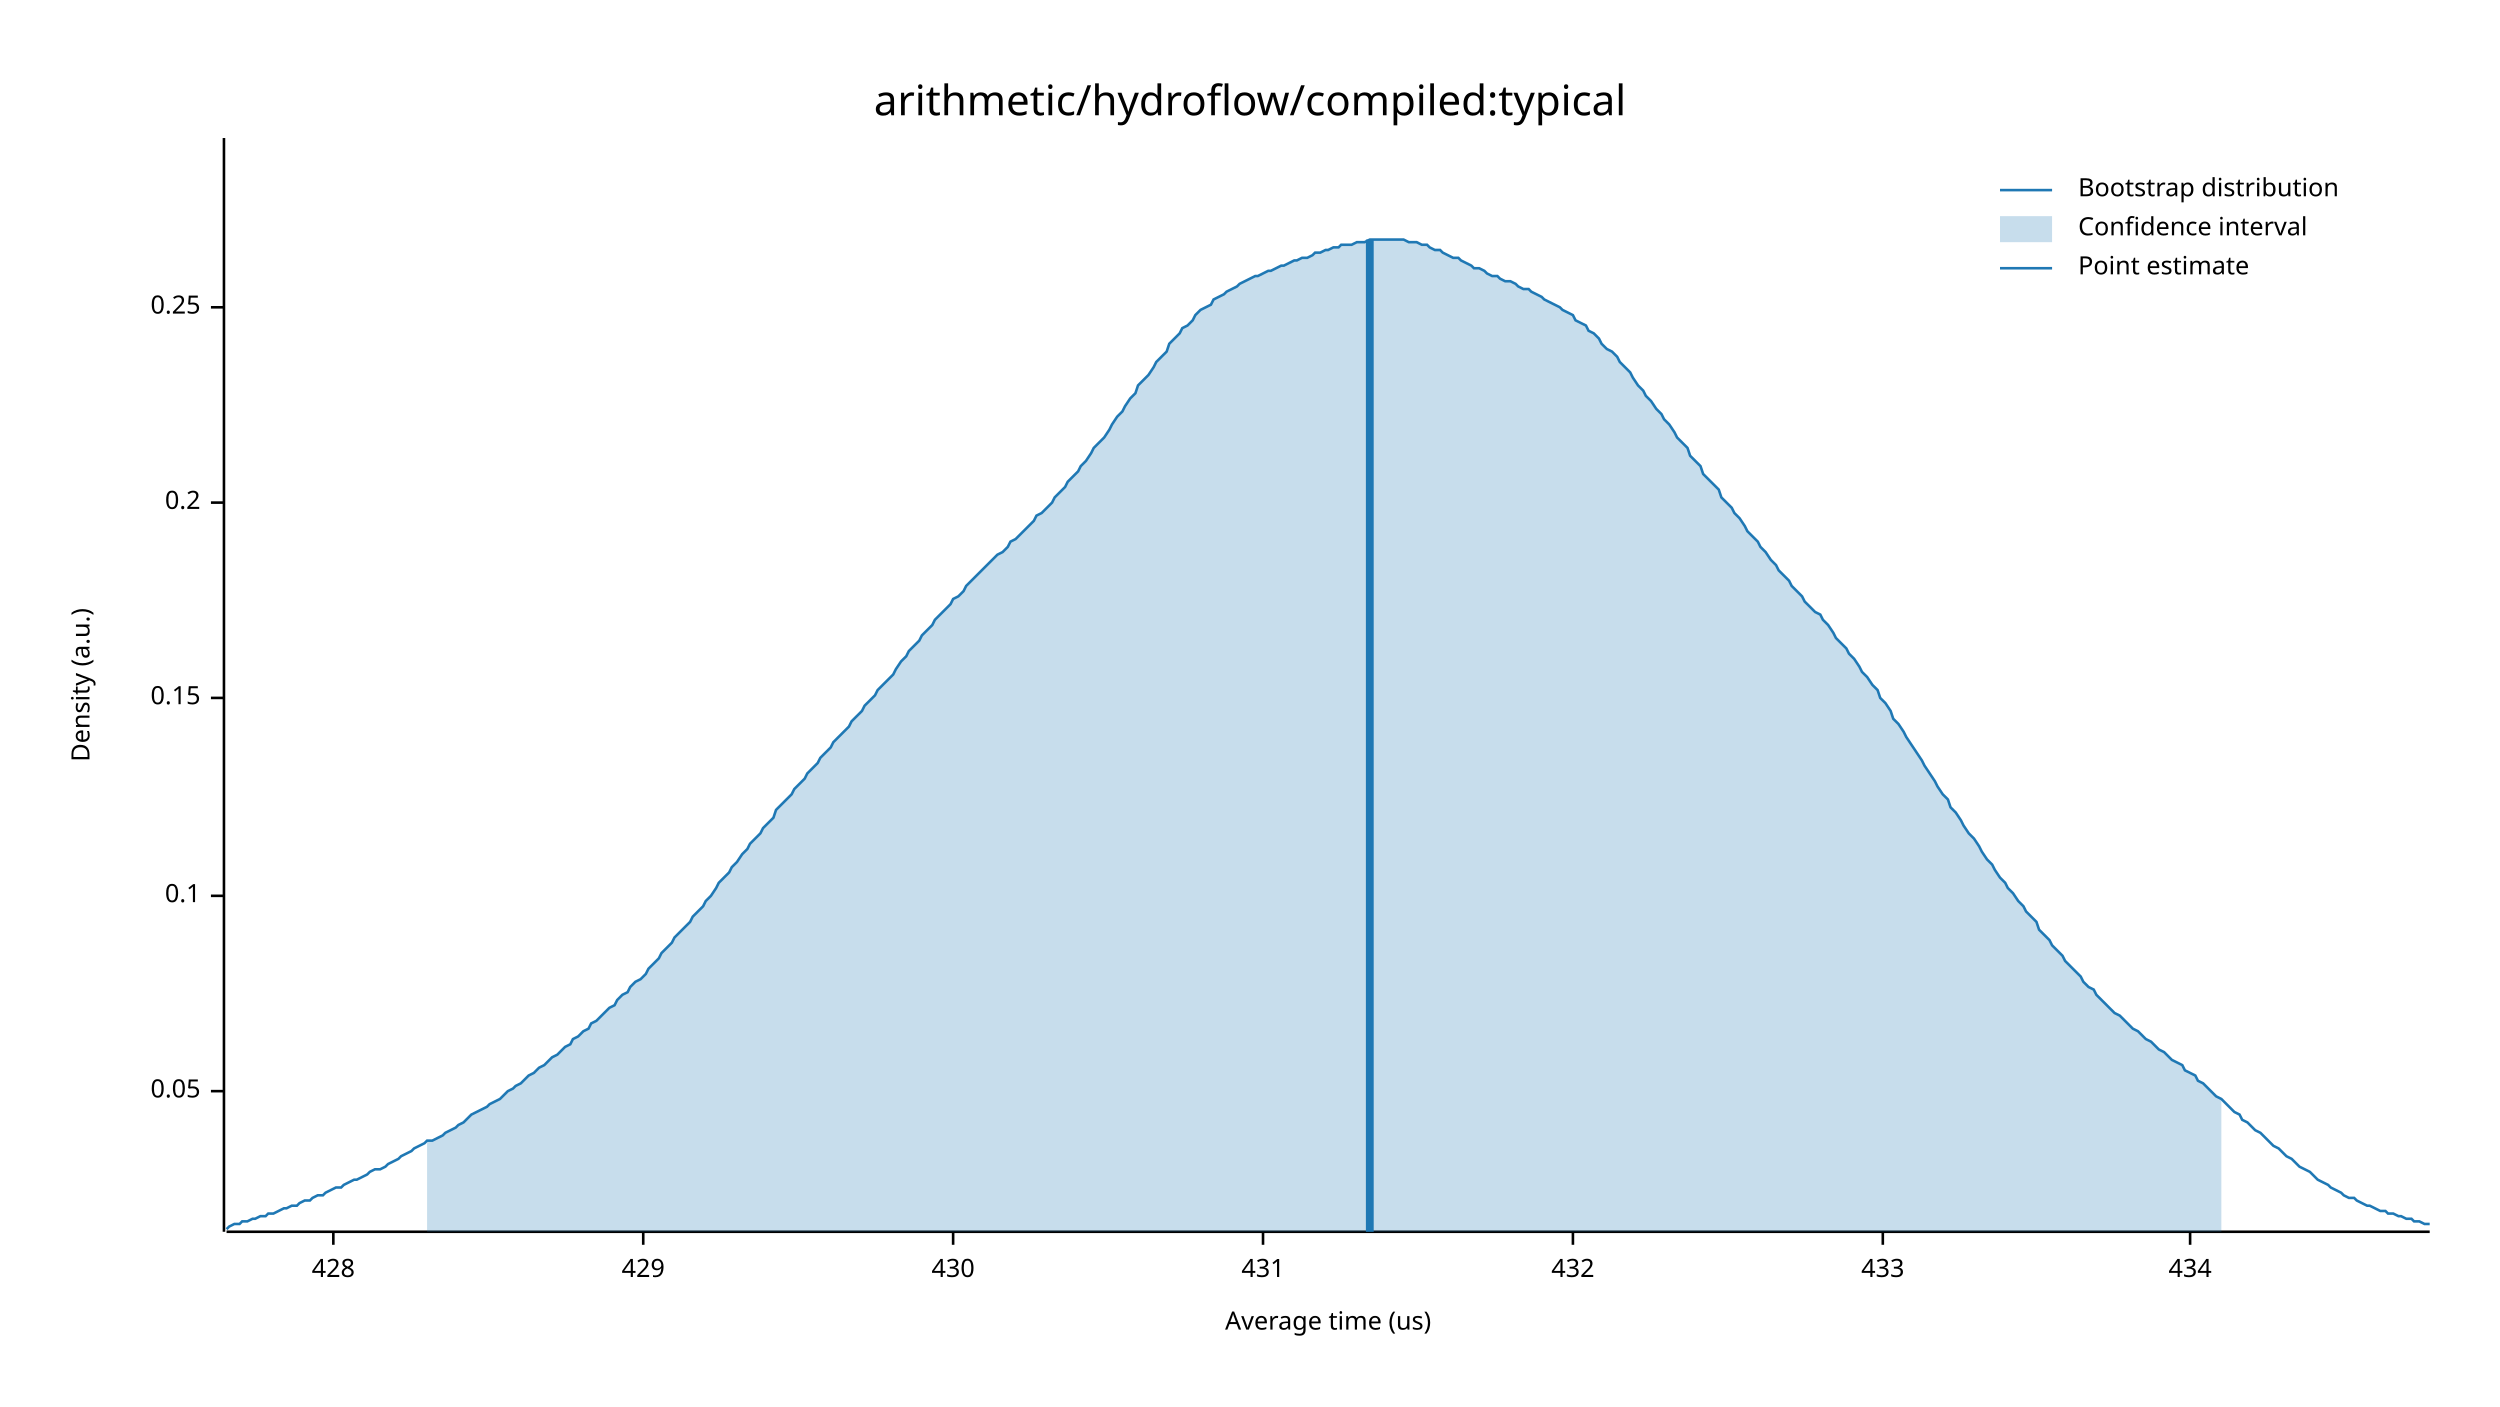
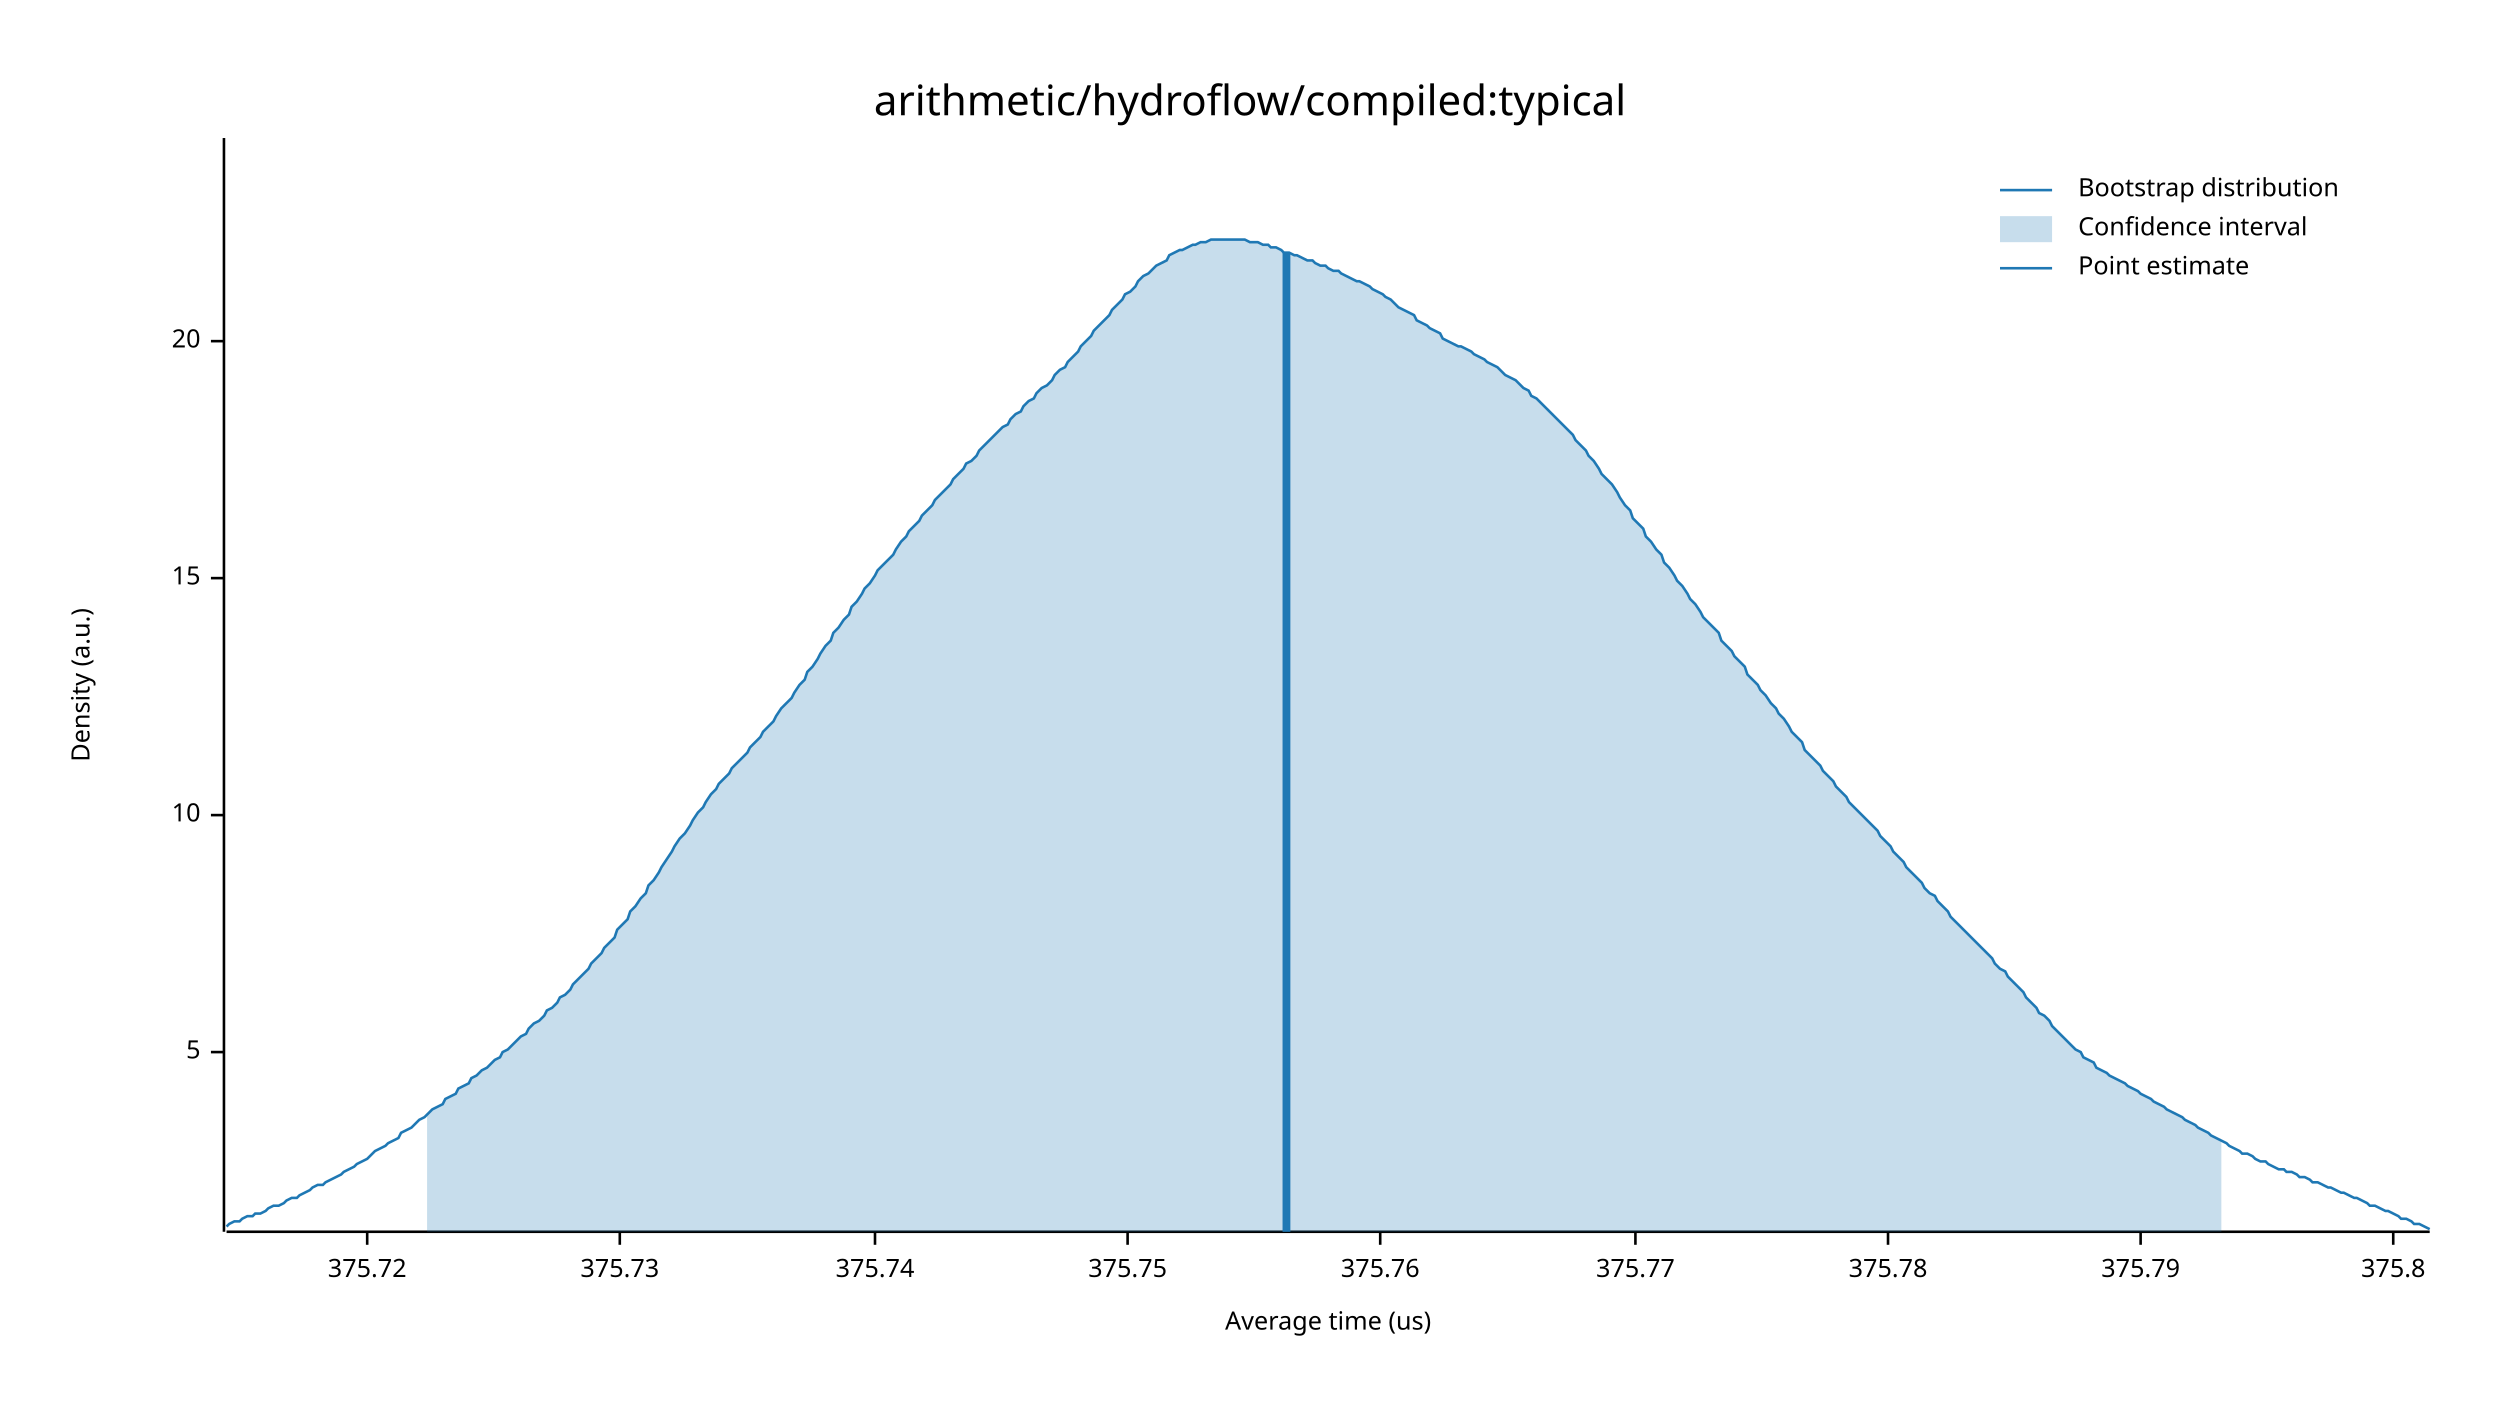
<svg xmlns="http://www.w3.org/2000/svg" width="960" height="540" viewBox="0 0 960 540">
  <text x="480" y="32" dy="0.76em" text-anchor="middle" font-family="sans-serif" font-size="16.129" opacity="1" fill="#000000">
arithmetic/hydroflow/compiled:typical
</text>
  <text x="27" y="263" dy="0.76em" text-anchor="middle" font-family="sans-serif" font-size="9.677" opacity="1" fill="#000000" transform="rotate(270, 27, 263)">
Density (a.u.)
</text>
  <text x="510" y="513" dy="-0.5ex" text-anchor="middle" font-family="sans-serif" font-size="9.677" opacity="1" fill="#000000">
Average time (us)
</text>
  <polyline fill="none" opacity="1" stroke="#000000" stroke-width="1" points="86,53 86,473 " />
-   <text x="77" y="419" dy="0.5ex" text-anchor="end" font-family="sans-serif" font-size="9.677" opacity="1" fill="#000000">
- 0.05
+   <text x="77" y="404" dy="0.5ex" text-anchor="end" font-family="sans-serif" font-size="9.677" opacity="1" fill="#000000">
+ 5
</text>
-   <polyline fill="none" opacity="1" stroke="#000000" stroke-width="1" points="81,419 86,419 " />
-   <text x="77" y="344" dy="0.5ex" text-anchor="end" font-family="sans-serif" font-size="9.677" opacity="1" fill="#000000">
- 0.1
+   <polyline fill="none" opacity="1" stroke="#000000" stroke-width="1" points="81,404 86,404 " />
+   <text x="77" y="313" dy="0.5ex" text-anchor="end" font-family="sans-serif" font-size="9.677" opacity="1" fill="#000000">
+ 10
</text>
-   <polyline fill="none" opacity="1" stroke="#000000" stroke-width="1" points="81,344 86,344 " />
-   <text x="77" y="268" dy="0.5ex" text-anchor="end" font-family="sans-serif" font-size="9.677" opacity="1" fill="#000000">
- 0.15
+   <polyline fill="none" opacity="1" stroke="#000000" stroke-width="1" points="81,313 86,313 " />
+   <text x="77" y="222" dy="0.5ex" text-anchor="end" font-family="sans-serif" font-size="9.677" opacity="1" fill="#000000">
+ 15
</text>
-   <polyline fill="none" opacity="1" stroke="#000000" stroke-width="1" points="81,268 86,268 " />
-   <text x="77" y="193" dy="0.5ex" text-anchor="end" font-family="sans-serif" font-size="9.677" opacity="1" fill="#000000">
- 0.2
+   <polyline fill="none" opacity="1" stroke="#000000" stroke-width="1" points="81,222 86,222 " />
+   <text x="77" y="131" dy="0.5ex" text-anchor="end" font-family="sans-serif" font-size="9.677" opacity="1" fill="#000000">
+ 20
</text>
-   <polyline fill="none" opacity="1" stroke="#000000" stroke-width="1" points="81,193 86,193 " />
-   <text x="77" y="118" dy="0.5ex" text-anchor="end" font-family="sans-serif" font-size="9.677" opacity="1" fill="#000000">
- 0.25
+   <polyline fill="none" opacity="1" stroke="#000000" stroke-width="1" points="81,131 86,131 " />
+   <polyline fill="none" opacity="1" stroke="#000000" stroke-width="1" points="87,473 933,473 " />
+   <text x="141" y="483" dy="0.76em" text-anchor="middle" font-family="sans-serif" font-size="9.677" opacity="1" fill="#000000">
+ 375.72
</text>
-   <polyline fill="none" opacity="1" stroke="#000000" stroke-width="1" points="81,118 86,118 " />
-   <polyline fill="none" opacity="1" stroke="#000000" stroke-width="1" points="87,473 933,473 " />
-   <text x="128" y="483" dy="0.76em" text-anchor="middle" font-family="sans-serif" font-size="9.677" opacity="1" fill="#000000">
- 428
+   <polyline fill="none" opacity="1" stroke="#000000" stroke-width="1" points="141,473 141,478 " />
+   <text x="238" y="483" dy="0.76em" text-anchor="middle" font-family="sans-serif" font-size="9.677" opacity="1" fill="#000000">
+ 375.73
</text>
-   <polyline fill="none" opacity="1" stroke="#000000" stroke-width="1" points="128,473 128,478 " />
-   <text x="247" y="483" dy="0.76em" text-anchor="middle" font-family="sans-serif" font-size="9.677" opacity="1" fill="#000000">
- 429
+   <polyline fill="none" opacity="1" stroke="#000000" stroke-width="1" points="238,473 238,478 " />
+   <text x="336" y="483" dy="0.76em" text-anchor="middle" font-family="sans-serif" font-size="9.677" opacity="1" fill="#000000">
+ 375.74
</text>
-   <polyline fill="none" opacity="1" stroke="#000000" stroke-width="1" points="247,473 247,478 " />
-   <text x="366" y="483" dy="0.76em" text-anchor="middle" font-family="sans-serif" font-size="9.677" opacity="1" fill="#000000">
- 430
+   <polyline fill="none" opacity="1" stroke="#000000" stroke-width="1" points="336,473 336,478 " />
+   <text x="433" y="483" dy="0.76em" text-anchor="middle" font-family="sans-serif" font-size="9.677" opacity="1" fill="#000000">
+ 375.75
</text>
-   <polyline fill="none" opacity="1" stroke="#000000" stroke-width="1" points="366,473 366,478 " />
-   <text x="485" y="483" dy="0.76em" text-anchor="middle" font-family="sans-serif" font-size="9.677" opacity="1" fill="#000000">
- 431
+   <polyline fill="none" opacity="1" stroke="#000000" stroke-width="1" points="433,473 433,478 " />
+   <text x="530" y="483" dy="0.76em" text-anchor="middle" font-family="sans-serif" font-size="9.677" opacity="1" fill="#000000">
+ 375.76
</text>
-   <polyline fill="none" opacity="1" stroke="#000000" stroke-width="1" points="485,473 485,478 " />
-   <text x="604" y="483" dy="0.76em" text-anchor="middle" font-family="sans-serif" font-size="9.677" opacity="1" fill="#000000">
- 432
+   <polyline fill="none" opacity="1" stroke="#000000" stroke-width="1" points="530,473 530,478 " />
+   <text x="628" y="483" dy="0.76em" text-anchor="middle" font-family="sans-serif" font-size="9.677" opacity="1" fill="#000000">
+ 375.77
</text>
-   <polyline fill="none" opacity="1" stroke="#000000" stroke-width="1" points="604,473 604,478 " />
-   <text x="723" y="483" dy="0.76em" text-anchor="middle" font-family="sans-serif" font-size="9.677" opacity="1" fill="#000000">
- 433
+   <polyline fill="none" opacity="1" stroke="#000000" stroke-width="1" points="628,473 628,478 " />
+   <text x="725" y="483" dy="0.76em" text-anchor="middle" font-family="sans-serif" font-size="9.677" opacity="1" fill="#000000">
+ 375.78
</text>
-   <polyline fill="none" opacity="1" stroke="#000000" stroke-width="1" points="723,473 723,478 " />
-   <text x="841" y="483" dy="0.76em" text-anchor="middle" font-family="sans-serif" font-size="9.677" opacity="1" fill="#000000">
- 434
+   <polyline fill="none" opacity="1" stroke="#000000" stroke-width="1" points="725,473 725,478 " />
+   <text x="822" y="483" dy="0.76em" text-anchor="middle" font-family="sans-serif" font-size="9.677" opacity="1" fill="#000000">
+ 375.79
</text>
-   <polyline fill="none" opacity="1" stroke="#000000" stroke-width="1" points="841,473 841,478 " />
-   <polyline fill="none" opacity="1" stroke="#1F78B4" stroke-width="1" points="87,472 88,471 90,470 92,470 93,469 95,469 97,468 98,468 100,467 102,467 103,466 105,466 107,465 109,464 110,464 112,463 114,463 115,462 117,461 119,461 120,460 122,459 124,459 125,458 127,457 129,456 131,456 132,455 134,454 136,453 137,453 139,452 141,451 142,450 144,449 146,449 148,448 149,447 151,446 153,445 154,444 156,443 158,442 159,441 161,440 163,439 164,438 166,438 168,437 170,436 171,435 173,434 175,433 176,432 178,431 180,429 181,428 183,427 185,426 187,425 188,424 190,423 192,422 193,421 195,419 197,418 198,417 200,416 202,414 203,413 205,412 207,410 209,409 210,408 212,406 214,405 215,404 217,402 219,401 220,399 222,398 224,396 226,395 227,393 229,392 231,390 232,389 234,387 236,386 237,384 239,382 241,381 242,379 244,377 246,376 248,374 249,372 251,370 253,368 254,366 256,364 258,362 259,360 261,358 263,356 265,354 266,352 268,350 270,348 271,346 273,344 275,341 276,339 278,337 280,335 281,333 283,331 285,328 287,326 288,324 290,322 292,320 293,318 295,316 297,314 298,311 300,309 302,307 304,305 305,303 307,301 309,299 310,297 312,295 314,293 315,291 317,289 319,287 320,285 322,283 324,281 326,279 327,277 329,275 331,273 332,271 334,269 336,267 337,265 339,263 341,261 343,259 344,257 346,254 348,252 349,250 351,248 353,246 354,244 356,242 358,240 359,238 361,236 363,234 365,232 366,230 368,229 370,227 371,225 373,223 375,221 376,220 378,218 380,216 381,215 383,213 385,212 387,210 388,208 390,207 392,205 393,204 395,202 397,200 398,198 400,197 402,195 404,193 405,191 407,189 409,187 410,185 412,183 414,181 415,179 417,177 419,174 420,172 422,170 424,168 426,165 427,163 429,160 431,158 432,156 434,153 436,151 437,148 439,146 441,144 443,141 444,139 446,137 448,135 449,132 451,130 453,128 454,126 456,125 458,123 459,121 461,119 463,118 465,117 466,115 468,114 470,113 471,112 473,111 475,110 476,109 478,108 480,107 482,106 483,106 485,105 487,104 488,104 490,103 492,102 493,102 495,101 497,100 498,100 500,99 502,99 504,98 505,97 507,97 509,96 510,96 512,95 514,95 515,94 517,94 519,94 521,93 522,93 524,93 526,92 527,92 529,92 531,92 532,92 534,92 536,92 537,92 539,92 541,93 543,93 544,93 546,94 548,94 549,95 551,96 553,96 554,97 556,98 558,99 560,99 561,100 563,101 565,102 566,103 568,103 570,104 571,105 573,106 575,106 576,107 578,108 580,108 582,109 583,110 585,111 587,111 588,112 590,113 592,114 593,115 595,116 597,117 599,118 600,119 602,120 604,121 605,123 607,124 609,125 610,127 612,128 614,130 615,132 617,134 619,135 621,137 622,139 624,141 626,143 627,145 629,148 631,150 632,152 634,154 636,157 638,159 639,161 641,163 643,166 644,168 646,170 648,172 649,175 651,177 653,179 654,182 656,184 658,186 660,188 661,191 663,193 665,195 666,197 668,199 670,202 671,204 673,206 675,208 676,210 678,212 680,215 682,217 683,219 685,221 687,223 688,225 690,227 692,229 693,231 695,233 697,235 699,236 700,238 702,240 704,243 705,245 707,247 709,249 710,251 712,253 714,256 715,258 717,260 719,263 721,265 722,268 724,270 726,273 727,276 729,278 731,281 732,283 734,286 736,289 738,292 739,294 741,297 743,300 744,302 746,305 748,307 749,310 751,312 753,315 754,317 756,320 758,322 760,325 761,327 763,330 765,332 766,334 768,337 770,339 771,341 773,343 775,346 777,348 778,350 780,352 782,354 783,357 785,359 787,361 788,363 790,365 792,367 793,369 795,371 797,373 799,375 800,377 802,379 804,380 805,382 807,384 809,386 810,387 812,389 814,390 816,392 817,393 819,395 821,396 822,397 824,399 826,400 827,401 829,403 831,404 832,405 834,407 836,408 838,409 839,411 841,412 843,413 844,415 846,416 848,418 849,419 851,421 853,422 855,424 856,425 858,427 860,428 861,430 863,431 865,433 866,434 868,435 870,437 871,438 873,440 875,441 877,443 878,444 880,445 882,447 883,448 885,449 887,450 888,451 890,453 892,454 894,455 895,456 897,457 899,458 900,459 902,460 904,460 905,461 907,462 909,463 910,463 912,464 914,465 916,465 917,466 919,466 921,467 922,467 924,468 926,468 927,469 929,469 931,470 933,470 " />
-   <polygon opacity="0.25" fill="#1F78B4" points="164,438 166,438 168,437 170,436 171,435 173,434 175,433 176,432 178,431 180,429 181,428 183,427 185,426 187,425 188,424 190,423 192,422 193,421 195,419 197,418 198,417 200,416 202,414 203,413 205,412 207,410 209,409 210,408 212,406 214,405 215,404 217,402 219,401 220,399 222,398 224,396 226,395 227,393 229,392 231,390 232,389 234,387 236,386 237,384 239,382 241,381 242,379 244,377 246,376 248,374 249,372 251,370 253,368 254,366 256,364 258,362 259,360 261,358 263,356 265,354 266,352 268,350 270,348 271,346 273,344 275,341 276,339 278,337 280,335 281,333 283,331 285,328 287,326 288,324 290,322 292,320 293,318 295,316 297,314 298,311 300,309 302,307 304,305 305,303 307,301 309,299 310,297 312,295 314,293 315,291 317,289 319,287 320,285 322,283 324,281 326,279 327,277 329,275 331,273 332,271 334,269 336,267 337,265 339,263 341,261 343,259 344,257 346,254 348,252 349,250 351,248 353,246 354,244 356,242 358,240 359,238 361,236 363,234 365,232 366,230 368,229 370,227 371,225 373,223 375,221 376,220 378,218 380,216 381,215 383,213 385,212 387,210 388,208 390,207 392,205 393,204 395,202 397,200 398,198 400,197 402,195 404,193 405,191 407,189 409,187 410,185 412,183 414,181 415,179 417,177 419,174 420,172 422,170 424,168 426,165 427,163 429,160 431,158 432,156 434,153 436,151 437,148 439,146 441,144 443,141 444,139 446,137 448,135 449,132 451,130 453,128 454,126 456,125 458,123 459,121 461,119 463,118 465,117 466,115 468,114 470,113 471,112 473,111 475,110 476,109 478,108 480,107 482,106 483,106 485,105 487,104 488,104 490,103 492,102 493,102 495,101 497,100 498,100 500,99 502,99 504,98 505,97 507,97 509,96 510,96 512,95 514,95 515,94 517,94 519,94 521,93 522,93 524,93 526,92 527,92 529,92 531,92 532,92 534,92 536,92 537,92 539,92 541,93 543,93 544,93 546,94 548,94 549,95 551,96 553,96 554,97 556,98 558,99 560,99 561,100 563,101 565,102 566,103 568,103 570,104 571,105 573,106 575,106 576,107 578,108 580,108 582,109 583,110 585,111 587,111 588,112 590,113 592,114 593,115 595,116 597,117 599,118 600,119 602,120 604,121 605,123 607,124 609,125 610,127 612,128 614,130 615,132 617,134 619,135 621,137 622,139 624,141 626,143 627,145 629,148 631,150 632,152 634,154 636,157 638,159 639,161 641,163 643,166 644,168 646,170 648,172 649,175 651,177 653,179 654,182 656,184 658,186 660,188 661,191 663,193 665,195 666,197 668,199 670,202 671,204 673,206 675,208 676,210 678,212 680,215 682,217 683,219 685,221 687,223 688,225 690,227 692,229 693,231 695,233 697,235 699,236 700,238 702,240 704,243 705,245 707,247 709,249 710,251 712,253 714,256 715,258 717,260 719,263 721,265 722,268 724,270 726,273 727,276 729,278 731,281 732,283 734,286 736,289 738,292 739,294 741,297 743,300 744,302 746,305 748,307 749,310 751,312 753,315 754,317 756,320 758,322 760,325 761,327 763,330 765,332 766,334 768,337 770,339 771,341 773,343 775,346 777,348 778,350 780,352 782,354 783,357 785,359 787,361 788,363 790,365 792,367 793,369 795,371 797,373 799,375 800,377 802,379 804,380 805,382 807,384 809,386 810,387 812,389 814,390 816,392 817,393 819,395 821,396 822,397 824,399 826,400 827,401 829,403 831,404 832,405 834,407 836,408 838,409 839,411 841,412 843,413 844,415 846,416 848,418 849,419 851,421 853,422 853,473 164,473 " />
-   <polyline fill="none" opacity="1" stroke="#1F78B4" stroke-width="3" points="526,473 526,92 " />
+   <polyline fill="none" opacity="1" stroke="#000000" stroke-width="1" points="822,473 822,478 " />
+   <text x="919" y="483" dy="0.76em" text-anchor="middle" font-family="sans-serif" font-size="9.677" opacity="1" fill="#000000">
+ 375.8
+ </text>
+   <polyline fill="none" opacity="1" stroke="#000000" stroke-width="1" points="919,473 919,478 " />
+   <polyline fill="none" opacity="1" stroke="#1F78B4" stroke-width="1" points="87,471 88,470 90,469 92,469 93,468 95,467 97,467 98,466 100,466 102,465 103,464 105,463 107,463 109,462 110,461 112,460 114,460 115,459 117,458 119,457 120,456 122,455 124,455 125,454 127,453 129,452 131,451 132,450 134,449 136,448 137,447 139,446 141,445 142,444 144,442 146,441 148,440 149,439 151,438 153,437 154,435 156,434 158,433 159,432 161,430 163,429 164,428 166,426 168,425 170,424 171,422 173,421 175,420 176,418 178,417 180,416 181,414 183,413 185,411 187,410 188,409 190,407 192,406 193,404 195,403 197,401 198,400 200,398 202,397 203,395 205,393 207,392 209,390 210,388 212,387 214,385 215,383 217,382 219,380 220,378 222,376 224,374 226,372 227,370 229,368 231,366 232,364 234,362 236,360 237,357 239,355 241,353 242,350 244,348 246,345 248,343 249,340 251,338 253,335 254,333 256,330 258,327 259,325 261,322 263,320 265,317 266,315 268,312 270,310 271,308 273,305 275,303 276,301 278,299 280,297 281,295 283,293 285,291 287,289 288,287 290,285 292,283 293,281 295,279 297,277 298,275 300,272 302,270 304,268 305,266 307,263 309,261 310,258 312,256 314,253 315,251 317,248 319,246 320,243 322,241 324,238 326,236 327,233 329,231 331,228 332,226 334,224 336,221 337,219 339,217 341,215 343,213 344,211 346,208 348,206 349,204 351,202 353,200 354,198 356,196 358,194 359,192 361,190 363,188 365,186 366,184 368,182 370,180 371,178 373,177 375,175 376,173 378,171 380,169 381,168 383,166 385,164 387,163 388,161 390,159 392,158 393,156 395,154 397,153 398,151 400,149 402,148 404,146 405,144 407,142 409,141 410,139 412,137 414,135 415,133 417,131 419,129 420,127 422,125 424,123 426,121 427,119 429,117 431,115 432,113 434,112 436,110 437,108 439,106 441,105 443,103 444,102 446,101 448,100 449,98 451,97 453,96 454,96 456,95 458,94 459,94 461,93 463,93 465,92 466,92 468,92 470,92 471,92 473,92 475,92 476,92 478,92 480,93 482,93 483,93 485,94 487,94 488,95 490,95 492,96 493,97 495,97 497,98 498,98 500,99 502,100 504,100 505,101 507,102 509,102 510,103 512,104 514,104 515,105 517,106 519,107 521,108 522,108 524,109 526,110 527,111 529,112 531,113 532,114 534,115 536,117 537,118 539,119 541,120 543,121 544,123 546,124 548,125 549,126 551,127 553,128 554,130 556,131 558,132 560,133 561,133 563,134 565,135 566,136 568,137 570,138 571,139 573,140 575,141 576,142 578,144 580,145 582,146 583,147 585,149 587,150 588,152 590,153 592,155 593,156 595,158 597,160 599,162 600,163 602,165 604,167 605,169 607,171 609,173 610,175 612,177 614,180 615,182 617,184 619,186 621,189 622,191 624,194 626,196 627,199 629,201 631,203 632,206 634,208 636,211 638,213 639,216 641,218 643,221 644,223 646,225 648,228 649,230 651,232 653,235 654,237 656,239 658,241 660,243 661,246 663,248 665,250 666,252 668,254 670,256 671,259 673,261 675,263 676,265 678,267 680,270 682,272 683,274 685,276 687,279 688,281 690,283 692,285 693,288 695,290 697,292 699,294 700,296 702,298 704,300 705,302 707,304 709,306 710,308 712,310 714,312 715,313 717,315 719,317 721,319 722,321 724,323 726,325 727,327 729,329 731,331 732,333 734,335 736,337 738,339 739,341 741,343 743,344 744,346 746,348 748,350 749,352 751,354 753,356 754,357 756,359 758,361 760,363 761,364 763,366 765,368 766,370 768,372 770,373 771,375 773,377 775,379 777,381 778,383 780,385 782,387 783,389 785,390 787,392 788,394 790,396 792,398 793,399 795,401 797,403 799,404 800,406 802,407 804,408 805,410 807,411 809,412 810,413 812,414 814,415 816,416 817,417 819,418 821,419 822,420 824,421 826,422 827,423 829,424 831,425 832,426 834,427 836,428 838,429 839,430 841,431 843,432 844,433 846,434 848,435 849,436 851,437 853,438 855,439 856,440 858,441 860,442 861,443 863,443 865,444 866,445 868,446 870,446 871,447 873,448 875,449 877,449 878,450 880,450 882,451 883,452 885,452 887,453 888,454 890,454 892,455 894,456 895,456 897,457 899,458 900,458 902,459 904,460 905,460 907,461 909,462 910,463 912,463 914,464 916,465 917,465 919,466 921,467 922,468 924,468 926,469 927,470 929,470 931,471 933,472 " />
+   <polygon opacity="0.25" fill="#1F78B4" points="164,428 166,426 168,425 170,424 171,422 173,421 175,420 176,418 178,417 180,416 181,414 183,413 185,411 187,410 188,409 190,407 192,406 193,404 195,403 197,401 198,400 200,398 202,397 203,395 205,393 207,392 209,390 210,388 212,387 214,385 215,383 217,382 219,380 220,378 222,376 224,374 226,372 227,370 229,368 231,366 232,364 234,362 236,360 237,357 239,355 241,353 242,350 244,348 246,345 248,343 249,340 251,338 253,335 254,333 256,330 258,327 259,325 261,322 263,320 265,317 266,315 268,312 270,310 271,308 273,305 275,303 276,301 278,299 280,297 281,295 283,293 285,291 287,289 288,287 290,285 292,283 293,281 295,279 297,277 298,275 300,272 302,270 304,268 305,266 307,263 309,261 310,258 312,256 314,253 315,251 317,248 319,246 320,243 322,241 324,238 326,236 327,233 329,231 331,228 332,226 334,224 336,221 337,219 339,217 341,215 343,213 344,211 346,208 348,206 349,204 351,202 353,200 354,198 356,196 358,194 359,192 361,190 363,188 365,186 366,184 368,182 370,180 371,178 373,177 375,175 376,173 378,171 380,169 381,168 383,166 385,164 387,163 388,161 390,159 392,158 393,156 395,154 397,153 398,151 400,149 402,148 404,146 405,144 407,142 409,141 410,139 412,137 414,135 415,133 417,131 419,129 420,127 422,125 424,123 426,121 427,119 429,117 431,115 432,113 434,112 436,110 437,108 439,106 441,105 443,103 444,102 446,101 448,100 449,98 451,97 453,96 454,96 456,95 458,94 459,94 461,93 463,93 465,92 466,92 468,92 470,92 471,92 473,92 475,92 476,92 478,92 480,93 482,93 483,93 485,94 487,94 488,95 490,95 492,96 493,97 495,97 497,98 498,98 500,99 502,100 504,100 505,101 507,102 509,102 510,103 512,104 514,104 515,105 517,106 519,107 521,108 522,108 524,109 526,110 527,111 529,112 531,113 532,114 534,115 536,117 537,118 539,119 541,120 543,121 544,123 546,124 548,125 549,126 551,127 553,128 554,130 556,131 558,132 560,133 561,133 563,134 565,135 566,136 568,137 570,138 571,139 573,140 575,141 576,142 578,144 580,145 582,146 583,147 585,149 587,150 588,152 590,153 592,155 593,156 595,158 597,160 599,162 600,163 602,165 604,167 605,169 607,171 609,173 610,175 612,177 614,180 615,182 617,184 619,186 621,189 622,191 624,194 626,196 627,199 629,201 631,203 632,206 634,208 636,211 638,213 639,216 641,218 643,221 644,223 646,225 648,228 649,230 651,232 653,235 654,237 656,239 658,241 660,243 661,246 663,248 665,250 666,252 668,254 670,256 671,259 673,261 675,263 676,265 678,267 680,270 682,272 683,274 685,276 687,279 688,281 690,283 692,285 693,288 695,290 697,292 699,294 700,296 702,298 704,300 705,302 707,304 709,306 710,308 712,310 714,312 715,313 717,315 719,317 721,319 722,321 724,323 726,325 727,327 729,329 731,331 732,333 734,335 736,337 738,339 739,341 741,343 743,344 744,346 746,348 748,350 749,352 751,354 753,356 754,357 756,359 758,361 760,363 761,364 763,366 765,368 766,370 768,372 770,373 771,375 773,377 775,379 777,381 778,383 780,385 782,387 783,389 785,390 787,392 788,394 790,396 792,398 793,399 795,401 797,403 799,404 800,406 802,407 804,408 805,410 807,411 809,412 810,413 812,414 814,415 816,416 817,417 819,418 821,419 822,420 824,421 826,422 827,423 829,424 831,425 832,426 834,427 836,428 838,429 839,430 841,431 843,432 844,433 846,434 848,435 849,436 851,437 853,438 853,473 164,473 " />
+   <polyline fill="none" opacity="1" stroke="#1F78B4" stroke-width="3" points="494,473 494,97 " />
  <text x="798" y="68" dy="0.76em" text-anchor="start" font-family="sans-serif" font-size="9.677" opacity="1" fill="#000000">
Bootstrap distribution
</text>
  <text x="798" y="83" dy="0.76em" text-anchor="start" font-family="sans-serif" font-size="9.677" opacity="1" fill="#000000">
Confidence interval
</text>
  <text x="798" y="98" dy="0.76em" text-anchor="start" font-family="sans-serif" font-size="9.677" opacity="1" fill="#000000">
Point estimate
</text>
  <polyline fill="none" opacity="1" stroke="#1F78B4" stroke-width="1" points="768,73 788,73 " />
  <rect x="768" y="83" width="20" height="10" opacity="0.25" fill="#1F78B4" stroke="none" />
  <polyline fill="none" opacity="1" stroke="#1F78B4" stroke-width="1" points="768,103 788,103 " />
</svg>
